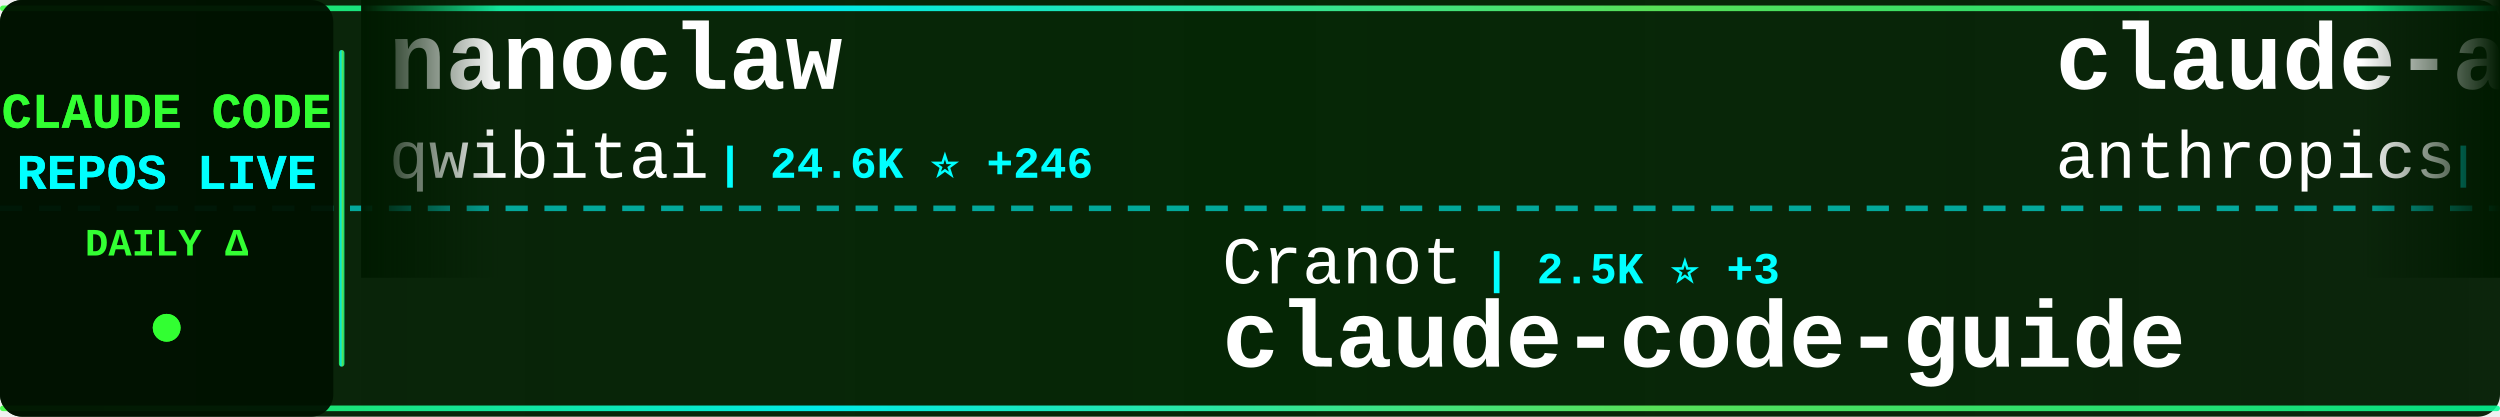
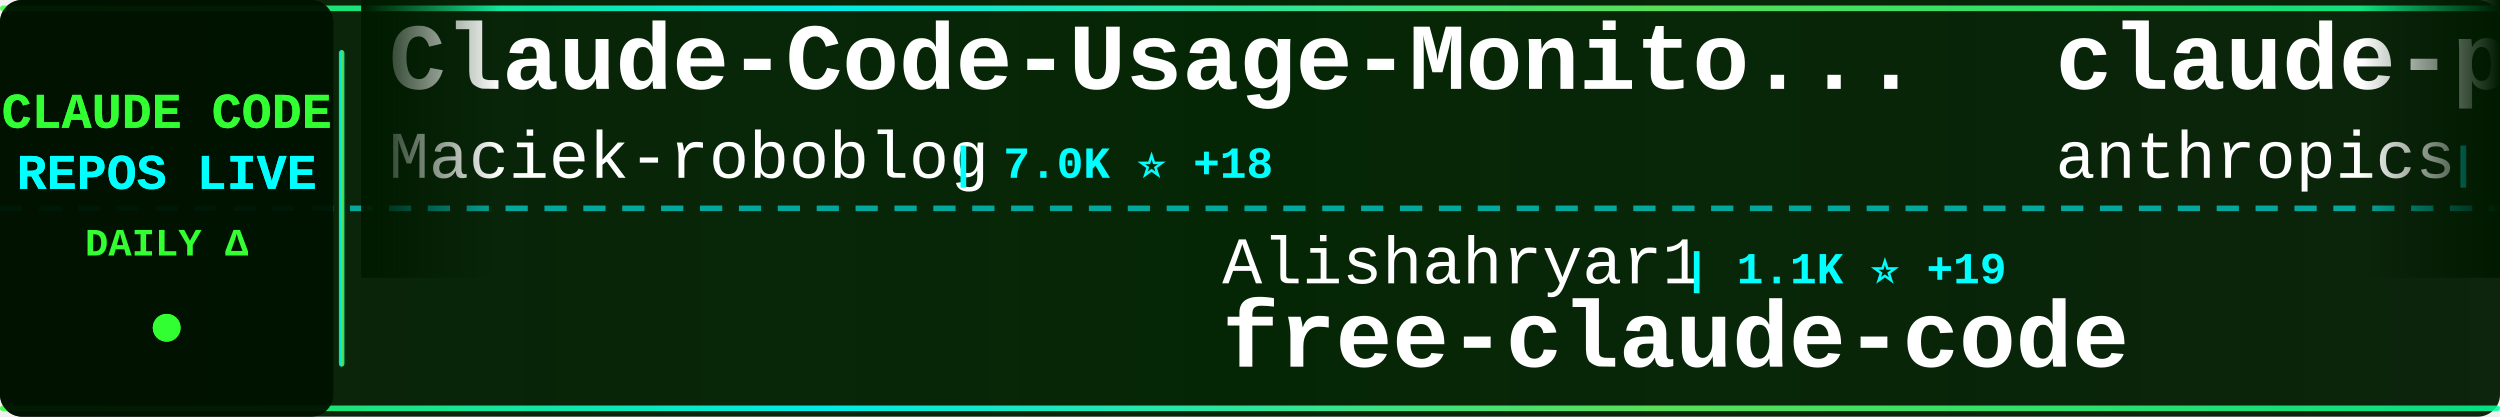
<svg xmlns="http://www.w3.org/2000/svg" width="900" height="150">
  <defs>
    <linearGradient id="tickerBg" x1="0%" y1="0%" x2="100%" y2="0%">
      <stop offset="0%" style="stop-color:#001a00;stop-opacity:0.95" />
      <stop offset="50%" style="stop-color:#002200;stop-opacity:0.98" />
      <stop offset="100%" style="stop-color:#001a00;stop-opacity:0.95" />
    </linearGradient>
    <linearGradient id="borderGrad" x1="0%" y1="0%" x2="100%" y2="0%">
      <stop offset="0%" style="stop-color:#33ff33;stop-opacity:0.85">
        <animate attributeName="stop-opacity" values="0.85;1;0.85" dur="2s" repeatCount="indefinite" />
      </stop>
      <stop offset="33%" style="stop-color:#00ffff;stop-opacity:0.9">
        <animate attributeName="stop-opacity" values="0.9;1;0.9" dur="2.2s" repeatCount="indefinite" />
      </stop>
      <stop offset="66%" style="stop-color:#66ff66;stop-opacity:0.85">
        <animate attributeName="stop-opacity" values="0.85;1;0.85" dur="1.8s" repeatCount="indefinite" />
      </stop>
      <stop offset="100%" style="stop-color:#00ff99;stop-opacity:0.85">
        <animate attributeName="stop-opacity" values="0.85;1;0.85" dur="2s" repeatCount="indefinite" />
      </stop>
    </linearGradient>
    <filter id="textGlow">
      <feGaussianBlur stdDeviation="0.1" result="coloredBlur" />
      <feMerge>
        <feMergeNode in="coloredBlur" />
        <feMergeNode in="SourceGraphic" />
      </feMerge>
    </filter>
    <filter id="metricGlow">
      <feGaussianBlur stdDeviation="0.2" result="coloredBlur" />
      <feMerge>
        <feMergeNode in="coloredBlur" />
        <feMergeNode in="SourceGraphic" />
      </feMerge>
    </filter>
    <linearGradient id="leftFade" x1="0%" y1="0%" x2="100%" y2="0%">
      <stop offset="0%" style="stop-color:#001a00;stop-opacity:1" />
      <stop offset="100%" style="stop-color:#001a00;stop-opacity:0" />
    </linearGradient>
    <linearGradient id="rightFade" x1="0%" y1="0%" x2="100%" y2="0%">
      <stop offset="0%" style="stop-color:#001a00;stop-opacity:0" />
      <stop offset="100%" style="stop-color:#001a00;stop-opacity:1" />
    </linearGradient>
  </defs>
  <rect width="900" height="150" fill="url(#tickerBg)" rx="8" />
  <rect x="0" y="2" width="900" height="2" fill="url(#borderGrad)" rx="1" />
  <rect x="0" y="146" width="900" height="2" fill="url(#borderGrad)" rx="1" />
  <line x1="0" y1="75" x2="900" y2="75" stroke="#00ffff" stroke-width="2" stroke-dasharray="8 6" opacity="0.6" />
  <rect x="0" y="0" width="120" height="150" fill="#001100" opacity="0.95" rx="8" />
  <text x="60" y="46" font-family="'Courier New', monospace" font-size="18" font-weight="bold" fill="#33ff33" text-anchor="middle" filter="url(#textGlow)">
    CLAUDE CODE
  </text>
  <text x="60" y="68" font-family="'Courier New', monospace" font-size="18" font-weight="bold" fill="#00ffff" text-anchor="middle" filter="url(#textGlow)">
    REPOS LIVE
  </text>
  <text x="60" y="92" font-family="'Courier New', monospace" font-size="14" font-weight="bold" fill="#33ff33" text-anchor="middle">
    DAILY Δ
  </text>
  <circle cx="60" cy="118" r="5" fill="#33ff33" filter="url(#metricGlow)">
    <animate attributeName="r" values="4;6;4" dur="1.5s" repeatCount="indefinite" />
    <animate attributeName="opacity" values="0.6;1;0.6" dur="1.5s" repeatCount="indefinite" />
  </circle>
  <rect x="122" y="18" width="2" height="114" fill="url(#borderGrad)" rx="1" />
  <clipPath id="tickerClip">
    <rect x="130" y="0" width="770" height="150" />
  </clipPath>
  <g clip-path="url(#tickerClip)">
    <g id="tickerItems">
      <animateTransform attributeName="transform" attributeType="XML" type="translate" from="0 0" to="-3000 0" dur="54s" repeatCount="indefinite" />
      <g transform="translate(0, 0)">
-         <text x="140" y="32" font-family="'Courier New', monospace" font-size="34" font-weight="bold" fill="#ffffff">nanoclaw</text>
-         <text x="140" y="64" font-family="'Courier New', monospace" font-size="24" font-weight="normal" fill="#ffffff" opacity="1.0">qwibitai</text>
-         <text x="258" y="64" font-family="'Courier New', monospace" font-size="16" font-weight="bold" fill="#00ffff"> | 24.6K ⭐ +246</text>
+         <text x="140" y="32" font-family="'Courier New', monospace" font-size="34" font-weight="bold" fill="#ffffff">Claude-Code-Usage-Monito...</text>
+         <text x="140" y="64" font-family="'Courier New', monospace" font-size="24" font-weight="normal" fill="#ffffff" opacity="1.0">Maciek-roboblog</text>
+         <text x="342" y="64" font-family="'Courier New', monospace" font-size="16" font-weight="bold" fill="#00ffff"> | 7.0K ⭐ +18</text>
      </g>
      <g transform="translate(300, 0)">
-         <text x="140" y="102" font-family="'Courier New', monospace" font-size="24" font-weight="normal" fill="#ffffff" opacity="1.0">Cranot</text>
-         <text x="234" y="102" font-family="'Courier New', monospace" font-size="16" font-weight="bold" fill="#00ffff"> | 2.5K ⭐ +3</text>
-         <text x="140" y="132" font-family="'Courier New', monospace" font-size="34" font-weight="bold" fill="#ffffff">claude-code-guide</text>
+         <text x="140" y="102" font-family="'Courier New', monospace" font-size="24" font-weight="normal" fill="#ffffff" opacity="1.0">Alishahryar1</text>
+         <text x="306" y="102" font-family="'Courier New', monospace" font-size="16" font-weight="bold" fill="#00ffff"> | 1.1K ⭐ +19</text>
+         <text x="140" y="132" font-family="'Courier New', monospace" font-size="34" font-weight="bold" fill="#ffffff">free-claude-code</text>
      </g>
      <g transform="translate(600, 0)">
-         <text x="140" y="32" font-family="'Courier New', monospace" font-size="34" font-weight="bold" fill="#ffffff">claude-agent-sdk-demos</text>
+         <text x="140" y="32" font-family="'Courier New', monospace" font-size="34" font-weight="bold" fill="#ffffff">claude-plugins-official</text>
        <text x="140" y="64" font-family="'Courier New', monospace" font-size="24" font-weight="normal" fill="#ffffff" opacity="1.0">anthropics</text>
-         <text x="282" y="64" font-family="'Courier New', monospace" font-size="16" font-weight="bold" fill="#00ffff"> | 1.8K ⭐ +12</text>
+         <text x="282" y="64" font-family="'Courier New', monospace" font-size="16" font-weight="bold" fill="#00ffff"> | 13.6K ⭐ +783</text>
      </g>
      <g transform="translate(900, 0)">
-         <text x="140" y="102" font-family="'Courier New', monospace" font-size="24" font-weight="normal" fill="#ffffff" opacity="1.0">sickn33</text>
-         <text x="246" y="102" font-family="'Courier New', monospace" font-size="16" font-weight="bold" fill="#00ffff"> | 26.1K ⭐ +274</text>
-         <text x="140" y="132" font-family="'Courier New', monospace" font-size="34" font-weight="bold" fill="#ffffff">antigravity-awesome-skil...</text>
+         <text x="140" y="102" font-family="'Courier New', monospace" font-size="24" font-weight="normal" fill="#ffffff" opacity="1.0">code-yeongyu</text>
+         <text x="306" y="102" font-family="'Courier New', monospace" font-size="16" font-weight="bold" fill="#00ffff"> | 41.9K ⭐ +365</text>
+         <text x="140" y="132" font-family="'Courier New', monospace" font-size="34" font-weight="bold" fill="#ffffff">oh-my-openagent</text>
      </g>
      <g transform="translate(1200, 0)">
-         <text x="140" y="32" font-family="'Courier New', monospace" font-size="34" font-weight="bold" fill="#ffffff">awesome-claude-code-plug...</text>
-         <text x="140" y="64" font-family="'Courier New', monospace" font-size="24" font-weight="normal" fill="#ffffff" opacity="1.0">ccplugins</text>
-         <text x="270" y="64" font-family="'Courier New', monospace" font-size="16" font-weight="bold" fill="#00ffff"> | 640 ⭐ +4</text>
+         <text x="140" y="32" font-family="'Courier New', monospace" font-size="34" font-weight="bold" fill="#ffffff">claude-code-tresor</text>
+         <text x="140" y="64" font-family="'Courier New', monospace" font-size="24" font-weight="normal" fill="#ffffff" opacity="1.0">alirezarezvani</text>
+         <text x="330" y="64" font-family="'Courier New', monospace" font-size="16" font-weight="bold" fill="#00ffff"> | 631 ⭐ +1</text>
      </g>
      <g transform="translate(1500, 0)">
-         <text x="140" y="102" font-family="'Courier New', monospace" font-size="24" font-weight="normal" fill="#ffffff" opacity="1.0">anomalyco</text>
-         <text x="270" y="102" font-family="'Courier New', monospace" font-size="16" font-weight="bold" fill="#00ffff"> | 126.2K ⭐ +844</text>
-         <text x="140" y="132" font-family="'Courier New', monospace" font-size="34" font-weight="bold" fill="#ffffff">opencode</text>
+         <text x="140" y="102" font-family="'Courier New', monospace" font-size="24" font-weight="normal" fill="#ffffff" opacity="1.0">KimYx0207</text>
+         <text x="270" y="102" font-family="'Courier New', monospace" font-size="16" font-weight="bold" fill="#00ffff"> | 2.2K ⭐ +35</text>
+         <text x="140" y="132" font-family="'Courier New', monospace" font-size="34" font-weight="bold" fill="#ffffff">Claude-Code-x-OpenClaw-G...</text>
      </g>
      <g transform="translate(1800, 0)">
-         <text x="140" y="32" font-family="'Courier New', monospace" font-size="34" font-weight="bold" fill="#ffffff">claude-code-workflows</text>
-         <text x="140" y="64" font-family="'Courier New', monospace" font-size="24" font-weight="normal" fill="#ffffff" opacity="1.0">OneRedOak</text>
-         <text x="270" y="64" font-family="'Courier New', monospace" font-size="16" font-weight="bold" fill="#00ffff"> | 3.7K ⭐ +3</text>
+         <text x="140" y="32" font-family="'Courier New', monospace" font-size="34" font-weight="bold" fill="#ffffff">claude-code-guide</text>
+         <text x="140" y="64" font-family="'Courier New', monospace" font-size="24" font-weight="normal" fill="#ffffff" opacity="1.0">zebbern</text>
+         <text x="246" y="64" font-family="'Courier New', monospace" font-size="16" font-weight="bold" fill="#00ffff"> | 3.7K ⭐ +9</text>
      </g>
      <g transform="translate(2100, 0)">
-         <text x="140" y="102" font-family="'Courier New', monospace" font-size="24" font-weight="normal" fill="#ffffff" opacity="1.0">alirezarezvani</text>
-         <text x="330" y="102" font-family="'Courier New', monospace" font-size="16" font-weight="bold" fill="#00ffff"> | 6.1K ⭐ +123</text>
-         <text x="140" y="132" font-family="'Courier New', monospace" font-size="34" font-weight="bold" fill="#ffffff">claude-skills</text>
+         <text x="140" y="102" font-family="'Courier New', monospace" font-size="24" font-weight="normal" fill="#ffffff" opacity="1.0">greggh</text>
+         <text x="234" y="102" font-family="'Courier New', monospace" font-size="16" font-weight="bold" fill="#00ffff"> | 1.9K ⭐ +5</text>
+         <text x="140" y="132" font-family="'Courier New', monospace" font-size="34" font-weight="bold" fill="#ffffff">claude-code.nvim</text>
      </g>
      <g transform="translate(2400, 0)">
-         <text x="140" y="32" font-family="'Courier New', monospace" font-size="34" font-weight="bold" fill="#ffffff">superdesign</text>
-         <text x="140" y="64" font-family="'Courier New', monospace" font-size="24" font-weight="normal" fill="#ffffff" opacity="1.0">superdesigndev</text>
-         <text x="330" y="64" font-family="'Courier New', monospace" font-size="16" font-weight="bold" fill="#00ffff"> | 6.2K ⭐ +5</text>
+         <text x="140" y="32" font-family="'Courier New', monospace" font-size="34" font-weight="bold" fill="#ffffff">cc-switch</text>
+         <text x="140" y="64" font-family="'Courier New', monospace" font-size="24" font-weight="normal" fill="#ffffff" opacity="1.0">farion1231</text>
+         <text x="282" y="64" font-family="'Courier New', monospace" font-size="16" font-weight="bold" fill="#00ffff"> | 31.1K ⭐ +546</text>
      </g>
      <g transform="translate(2700, 0)">
-         <text x="140" y="102" font-family="'Courier New', monospace" font-size="24" font-weight="normal" fill="#ffffff" opacity="1.0">eyaltoledano</text>
-         <text x="306" y="102" font-family="'Courier New', monospace" font-size="16" font-weight="bold" fill="#00ffff"> | 26.0K ⭐ +22</text>
-         <text x="140" y="132" font-family="'Courier New', monospace" font-size="34" font-weight="bold" fill="#ffffff">claude-task-master</text>
+         <text x="140" y="102" font-family="'Courier New', monospace" font-size="24" font-weight="normal" fill="#ffffff" opacity="1.0">FlorianBruniaux</text>
+         <text x="342" y="102" font-family="'Courier New', monospace" font-size="16" font-weight="bold" fill="#00ffff"> | 2.0K ⭐ +36</text>
+         <text x="140" y="132" font-family="'Courier New', monospace" font-size="34" font-weight="bold" fill="#ffffff">claude-code-ultimate-gui...</text>
      </g>
      <g transform="translate(3000, 0)">
-         <text x="140" y="32" font-family="'Courier New', monospace" font-size="34" font-weight="bold" fill="#ffffff">nanoclaw</text>
-         <text x="140" y="64" font-family="'Courier New', monospace" font-size="24" font-weight="normal" fill="#ffffff" opacity="1.0">qwibitai</text>
-         <text x="258" y="64" font-family="'Courier New', monospace" font-size="16" font-weight="bold" fill="#00ffff"> | 24.6K ⭐ +246</text>
+         <text x="140" y="32" font-family="'Courier New', monospace" font-size="34" font-weight="bold" fill="#ffffff">Claude-Code-Usage-Monito...</text>
+         <text x="140" y="64" font-family="'Courier New', monospace" font-size="24" font-weight="normal" fill="#ffffff" opacity="1.0">Maciek-roboblog</text>
+         <text x="342" y="64" font-family="'Courier New', monospace" font-size="16" font-weight="bold" fill="#00ffff"> | 7.0K ⭐ +18</text>
      </g>
      <g transform="translate(3300, 0)">
-         <text x="140" y="102" font-family="'Courier New', monospace" font-size="24" font-weight="normal" fill="#ffffff" opacity="1.0">Cranot</text>
-         <text x="234" y="102" font-family="'Courier New', monospace" font-size="16" font-weight="bold" fill="#00ffff"> | 2.5K ⭐ +3</text>
-         <text x="140" y="132" font-family="'Courier New', monospace" font-size="34" font-weight="bold" fill="#ffffff">claude-code-guide</text>
+         <text x="140" y="102" font-family="'Courier New', monospace" font-size="24" font-weight="normal" fill="#ffffff" opacity="1.0">Alishahryar1</text>
+         <text x="306" y="102" font-family="'Courier New', monospace" font-size="16" font-weight="bold" fill="#00ffff"> | 1.1K ⭐ +19</text>
+         <text x="140" y="132" font-family="'Courier New', monospace" font-size="34" font-weight="bold" fill="#ffffff">free-claude-code</text>
      </g>
      <g transform="translate(3600, 0)">
-         <text x="140" y="32" font-family="'Courier New', monospace" font-size="34" font-weight="bold" fill="#ffffff">claude-agent-sdk-demos</text>
+         <text x="140" y="32" font-family="'Courier New', monospace" font-size="34" font-weight="bold" fill="#ffffff">claude-plugins-official</text>
        <text x="140" y="64" font-family="'Courier New', monospace" font-size="24" font-weight="normal" fill="#ffffff" opacity="1.0">anthropics</text>
-         <text x="282" y="64" font-family="'Courier New', monospace" font-size="16" font-weight="bold" fill="#00ffff"> | 1.8K ⭐ +12</text>
+         <text x="282" y="64" font-family="'Courier New', monospace" font-size="16" font-weight="bold" fill="#00ffff"> | 13.6K ⭐ +783</text>
      </g>
      <g transform="translate(3900, 0)">
-         <text x="140" y="102" font-family="'Courier New', monospace" font-size="24" font-weight="normal" fill="#ffffff" opacity="1.0">sickn33</text>
-         <text x="246" y="102" font-family="'Courier New', monospace" font-size="16" font-weight="bold" fill="#00ffff"> | 26.1K ⭐ +274</text>
-         <text x="140" y="132" font-family="'Courier New', monospace" font-size="34" font-weight="bold" fill="#ffffff">antigravity-awesome-skil...</text>
+         <text x="140" y="102" font-family="'Courier New', monospace" font-size="24" font-weight="normal" fill="#ffffff" opacity="1.0">code-yeongyu</text>
+         <text x="306" y="102" font-family="'Courier New', monospace" font-size="16" font-weight="bold" fill="#00ffff"> | 41.9K ⭐ +365</text>
+         <text x="140" y="132" font-family="'Courier New', monospace" font-size="34" font-weight="bold" fill="#ffffff">oh-my-openagent</text>
      </g>
    </g>
  </g>
  <rect x="130" y="0" width="50" height="100" fill="url(#leftFade)" />
  <rect x="850" y="0" width="50" height="100" fill="url(#rightFade)" />
</svg>
